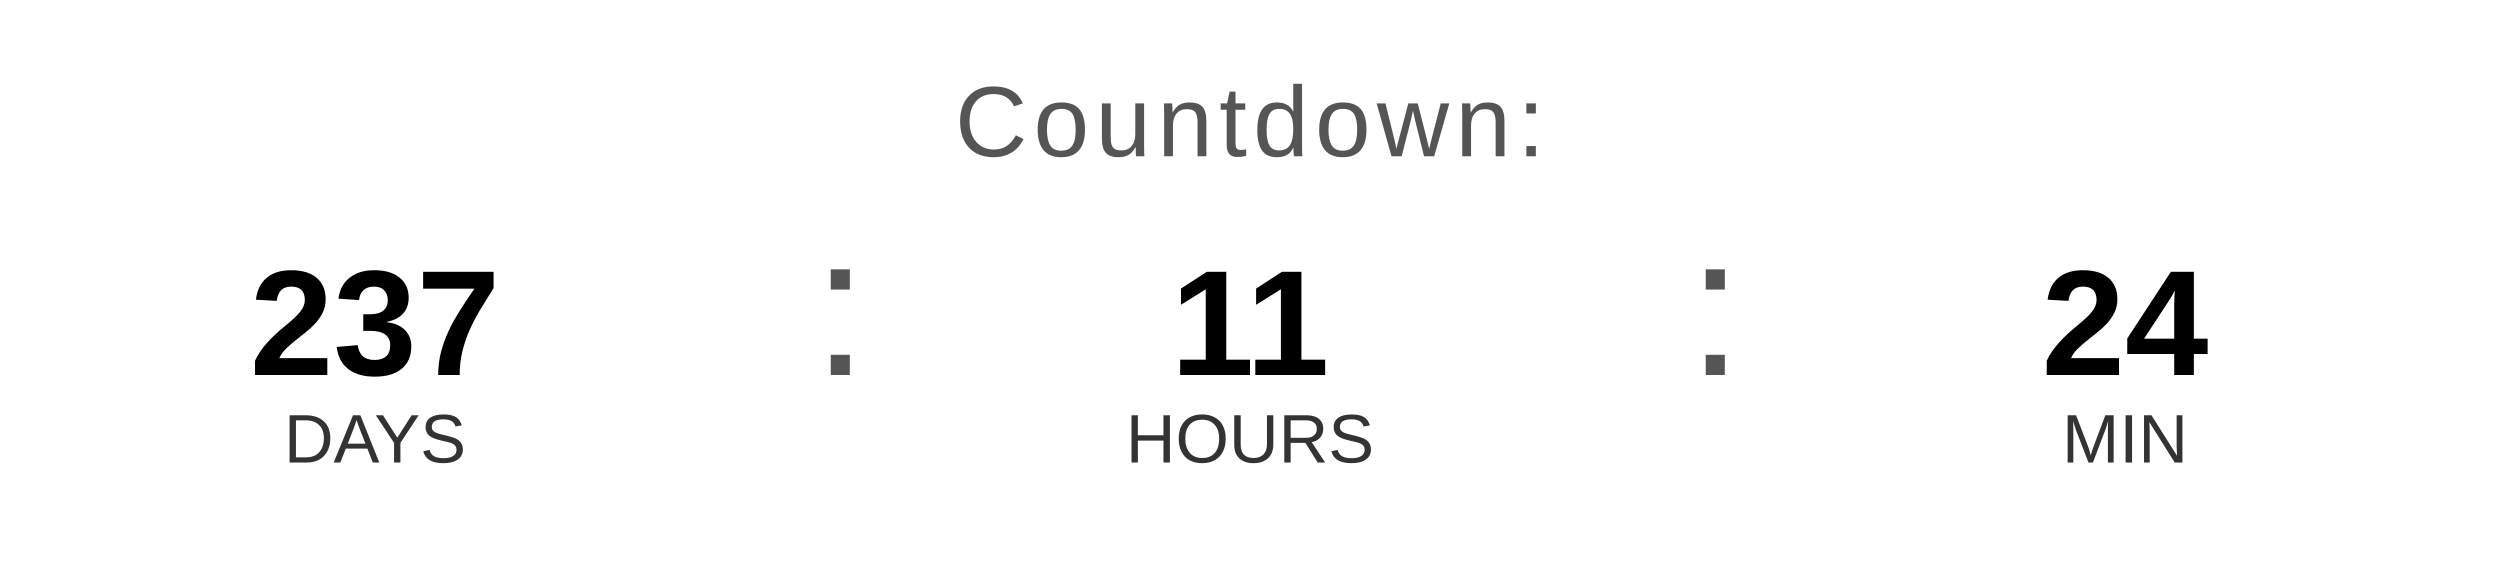
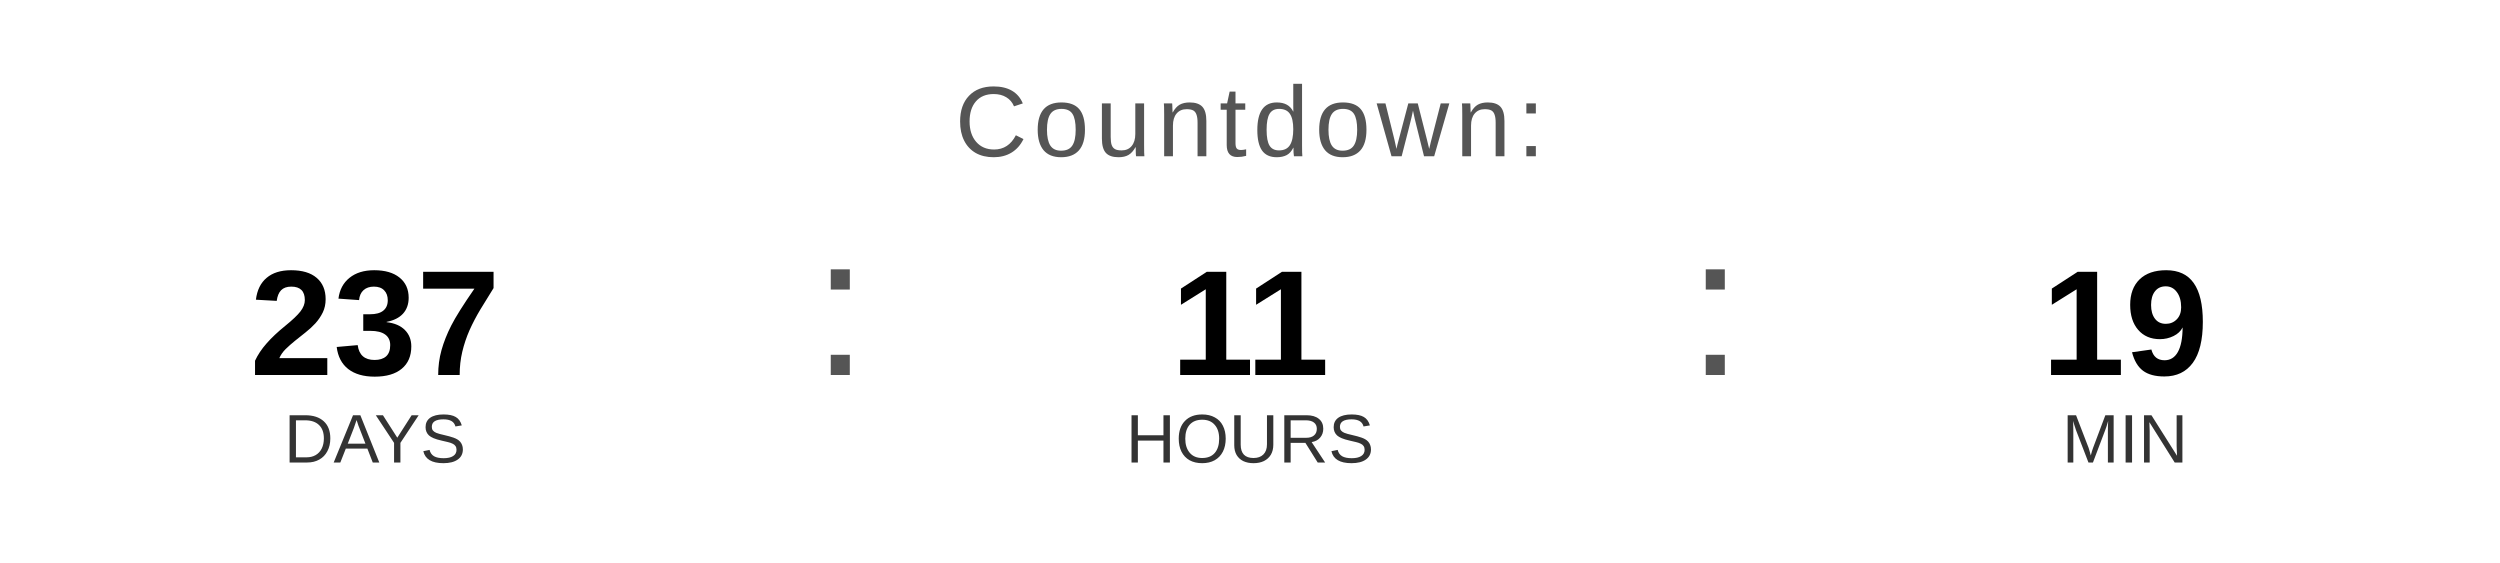
<svg xmlns="http://www.w3.org/2000/svg" width="400" height="90" viewBox="0 0 400 90">
  <text x="200" y="25" font-family="Arial, Helvetica, sans-serif" font-size="16" fill="#555555" text-anchor="middle" letter-spacing="1">
    Countdown:
  </text>
  <text x="60" y="60" font-family="Arial, Helvetica, sans-serif" font-size="24" font-weight="bold" fill="#000000" text-anchor="middle">237</text>
  <text x="60" y="74" font-family="Arial, Helvetica, sans-serif" font-size="11" fill="#333333" text-anchor="middle">DAYS</text>
  <text x="130" y="60" font-family="Arial, sans-serif" font-size="32" fill="#555555">:</text>
  <text x="200" y="60" font-family="Arial, Helvetica, sans-serif" font-size="24" font-weight="bold" fill="#000000" text-anchor="middle">11</text>
  <text x="200" y="74" font-family="Arial, Helvetica, sans-serif" font-size="11" fill="#333333" text-anchor="middle">HOURS</text>
  <text x="270" y="60" font-family="Arial, sans-serif" font-size="32" fill="#555555">:</text>
-   <text x="340" y="60" font-family="Arial, Helvetica, sans-serif" font-size="24" font-weight="bold" fill="#000000" text-anchor="middle">24</text>
+   <text x="340" y="60" font-family="Arial, Helvetica, sans-serif" font-size="24" font-weight="bold" fill="#000000" text-anchor="middle">19</text>
  <text x="340" y="74" font-family="Arial, Helvetica, sans-serif" font-size="11" fill="#333333" text-anchor="middle">MIN</text>
</svg>
